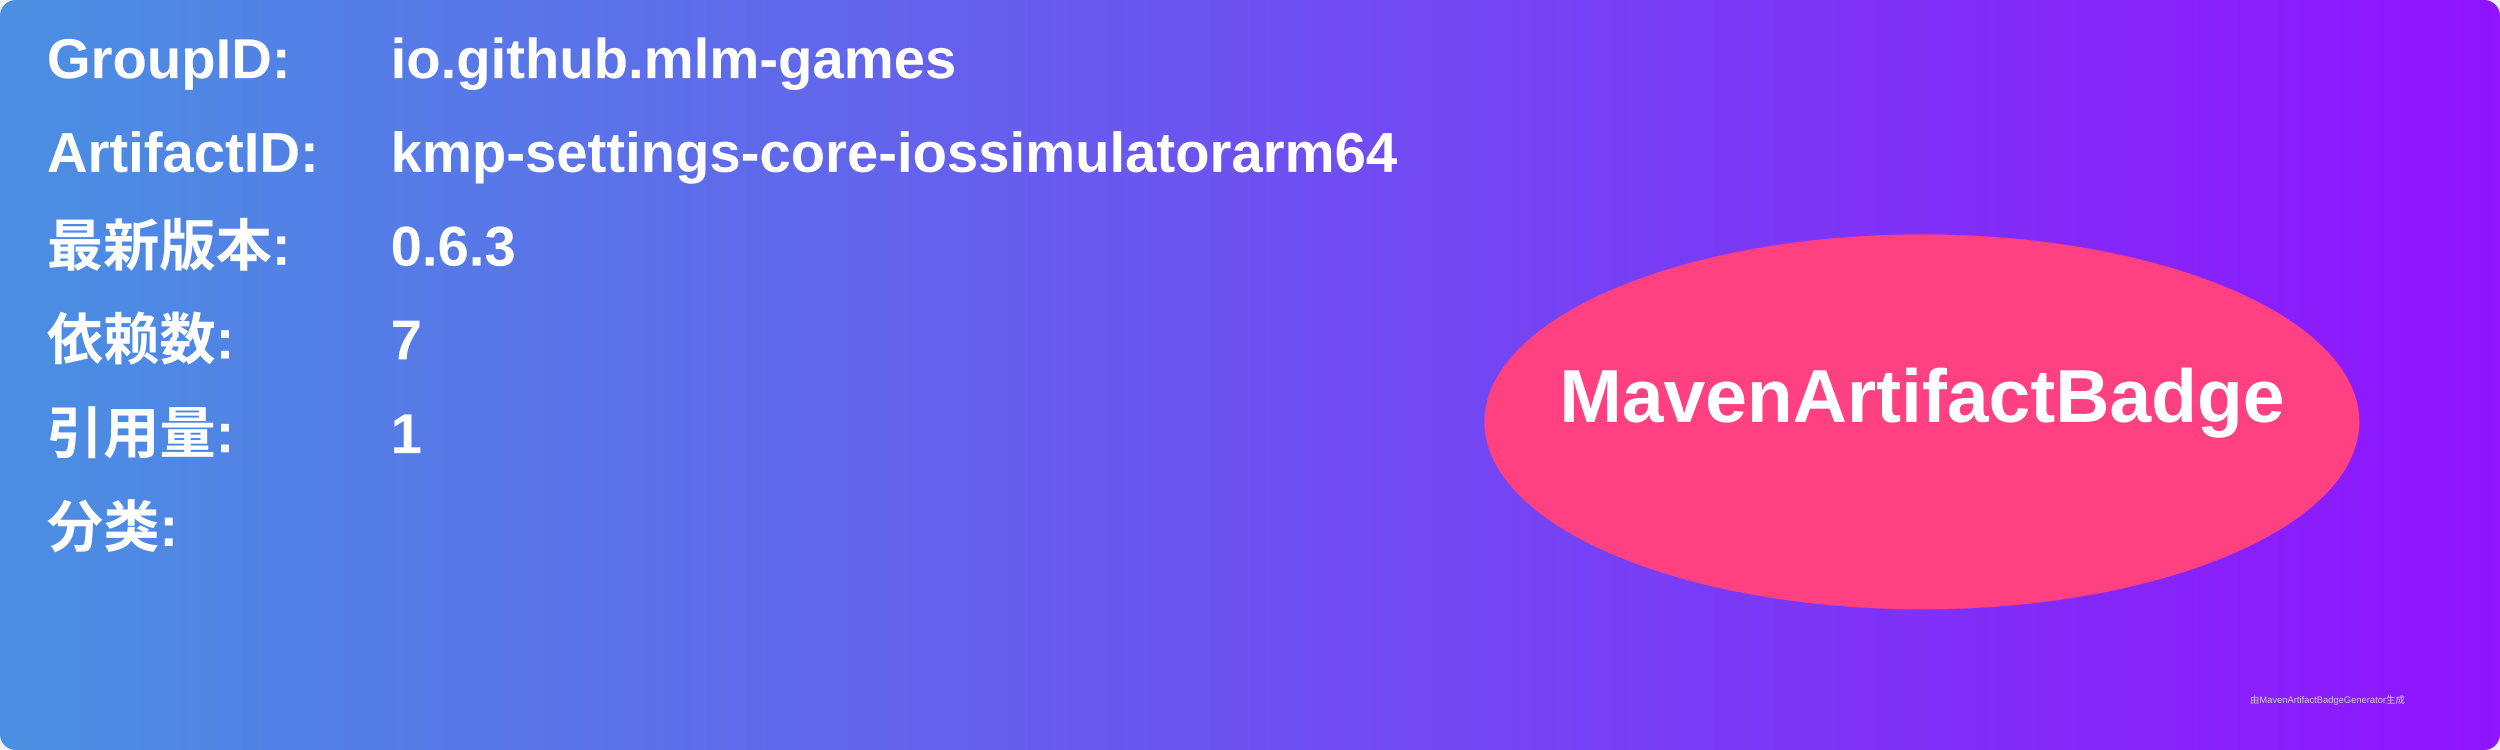
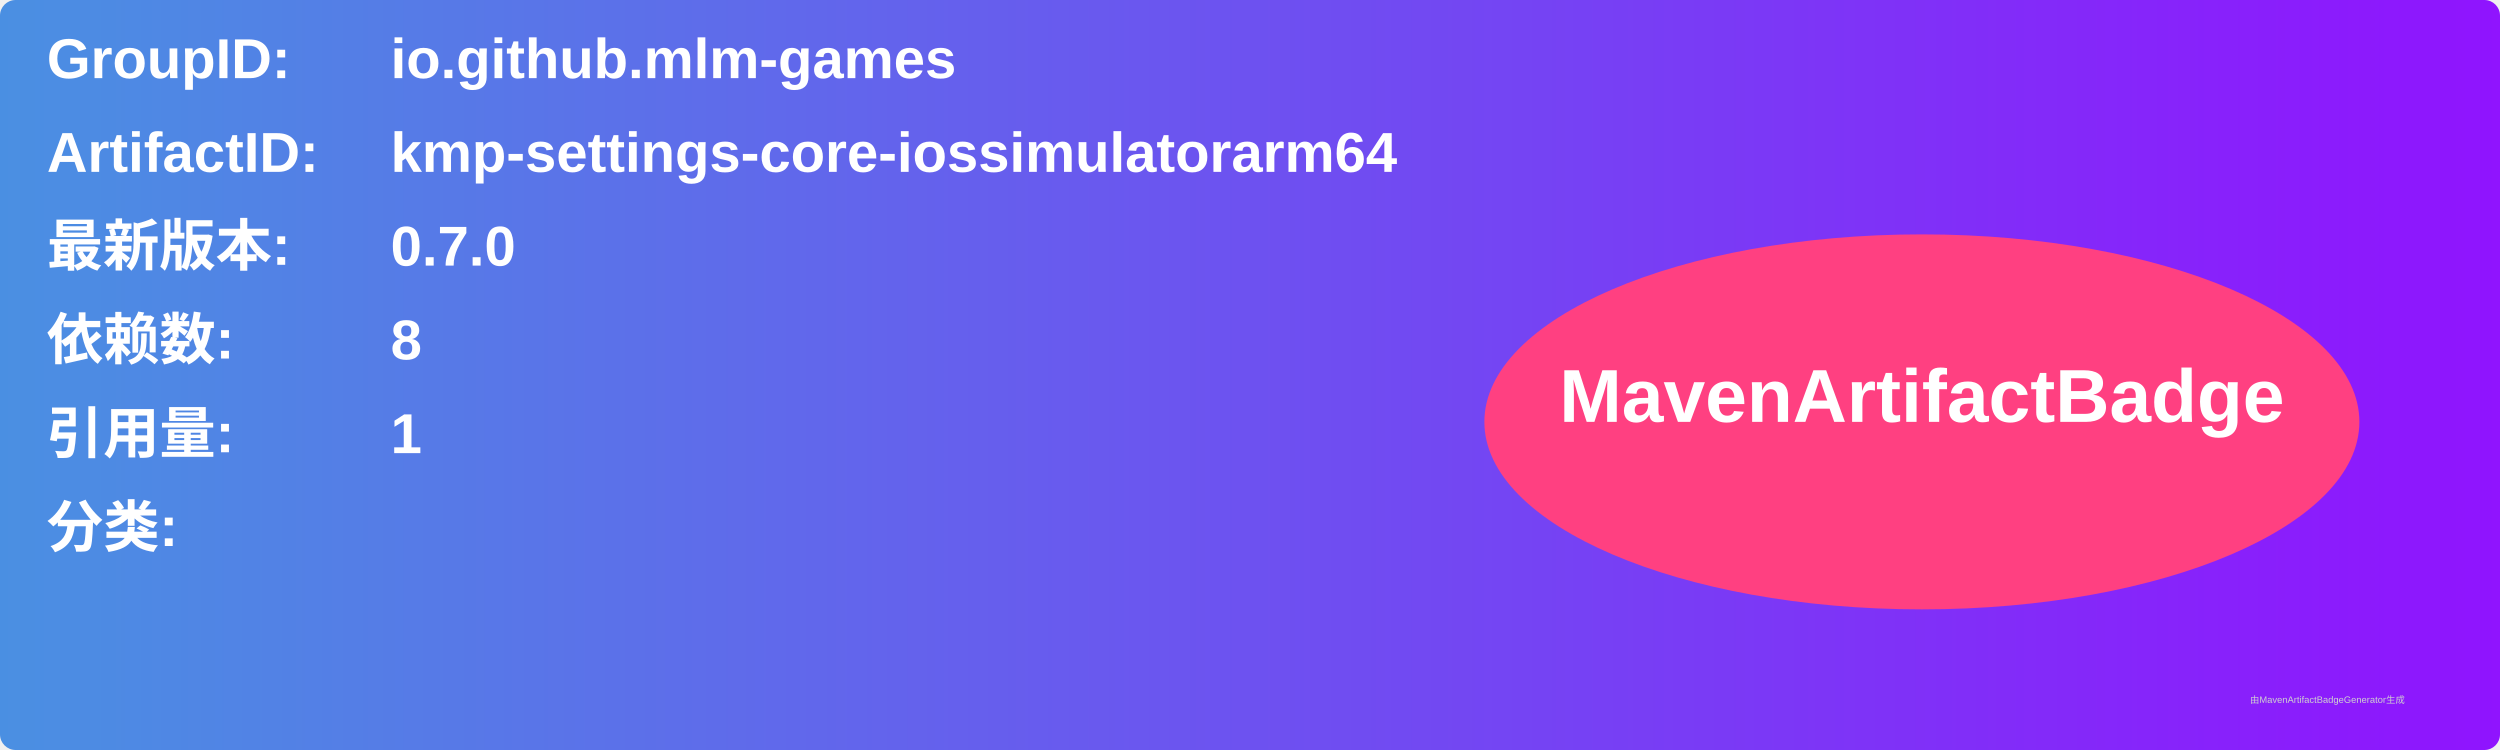
<svg xmlns="http://www.w3.org/2000/svg" width="800" height="240" viewBox="0 0 800 240">
  <linearGradient id="grad" x1="0%" y1="0%" x2="100%" y2="0%">
    <stop offset="0%" stop-color="#4a90e2" />
    <stop offset="100%" stop-color="#9013fe" />
  </linearGradient>
  <rect width="100%" height="100%" rx="5" ry="5" fill="url(#grad)" />
  <g transform="translate(15, 15)">
    <text x="0" y="10" font-family="Arial" font-size="18" fill="white" font-weight="bold" width="260">GroupID:</text>
    <text x="110" y="10" font-family="Arial" font-size="18" fill="white" font-weight="bold" width="460">io.github.mlm-games</text>
    <text x="0" y="40" font-family="Arial" font-size="18" fill="white" font-weight="bold" width="260">ArtifactID:</text>
    <text x="110" y="40" font-family="Arial" font-size="18" fill="white" font-weight="bold" width="460">kmp-settings-core-iossimulatorarm64</text>
    <text x="0" y="70" font-family="Arial" font-size="18" fill="white" font-weight="bold">最新版本:</text>
    <text x="110" y="70" font-family="Arial" font-size="18" fill="white" font-weight="bold">
-       <tspan font-weight="bold">0.6.3</tspan>
+       <tspan font-weight="bold">0.7.0</tspan>
    </text>
    <text x="0" y="100" font-family="Arial" font-size="18" fill="white" font-weight="bold">依赖数: </text>
    <text x="110" y="100" font-family="Arial" font-size="18" fill="white">
-       <tspan font-weight="bold">7</tspan>
+       <tspan font-weight="bold">8</tspan>
    </text>
    <text x="0" y="130" font-family="Arial" font-size="18" fill="white" font-weight="bold">引用量: </text>
    <text x="110" y="130" font-family="Arial" font-size="18" fill="white">
      <tspan font-weight="bold">1</tspan>
    </text>
    <text x="0" y="160" font-family="Arial" font-size="18" fill="white" font-weight="bold">分类:</text>
    <text x="10" y="190" font-family="Arial" font-size="10" fill="white">
      <tspan font-weight="bold" />
    </text>
    <ellipse cx="600" cy="120" rx="140" ry="60" fill="#ff4081" />
    <text x="600" y="120" text-anchor="middle" font-family="Arial" font-size="24" fill="white" font-weight="bold">MavenArtifactBadge</text>
  </g>
  <text x="720" y="225" font-family="Arial" font-size="3" fill="#d0d0d0">由MavenArtifactBadgeGenerator生成</text>
</svg>
